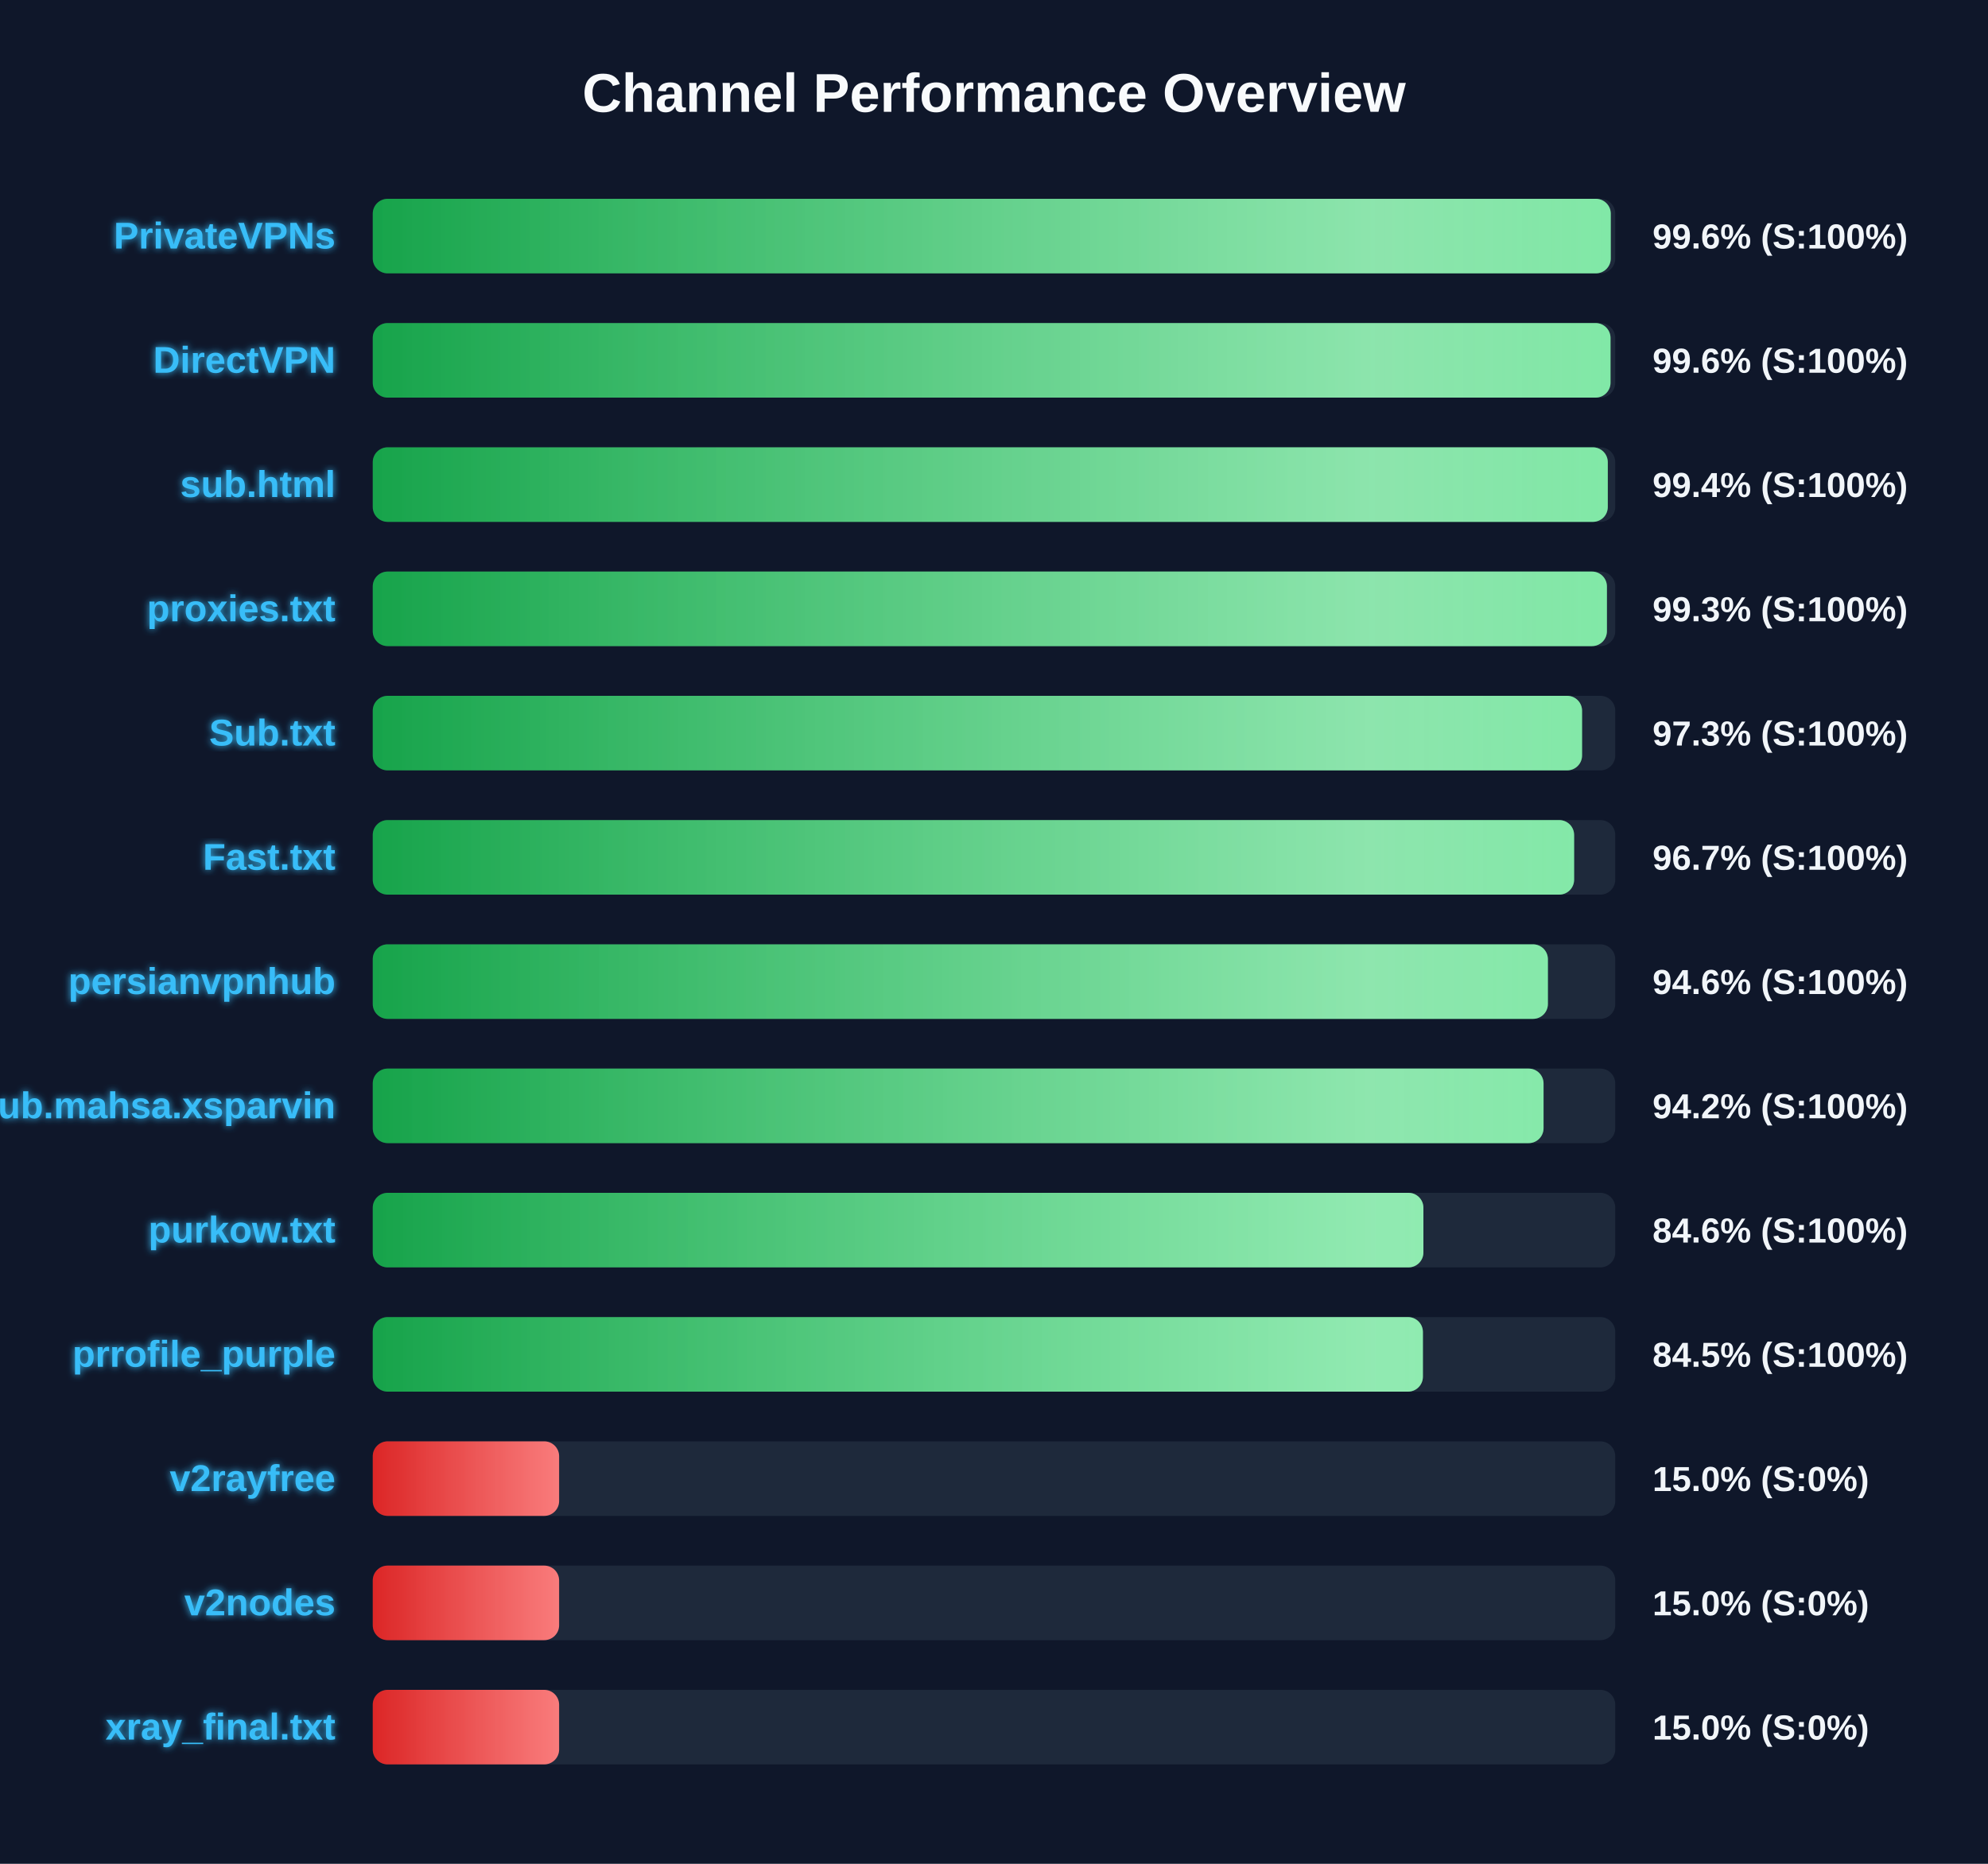
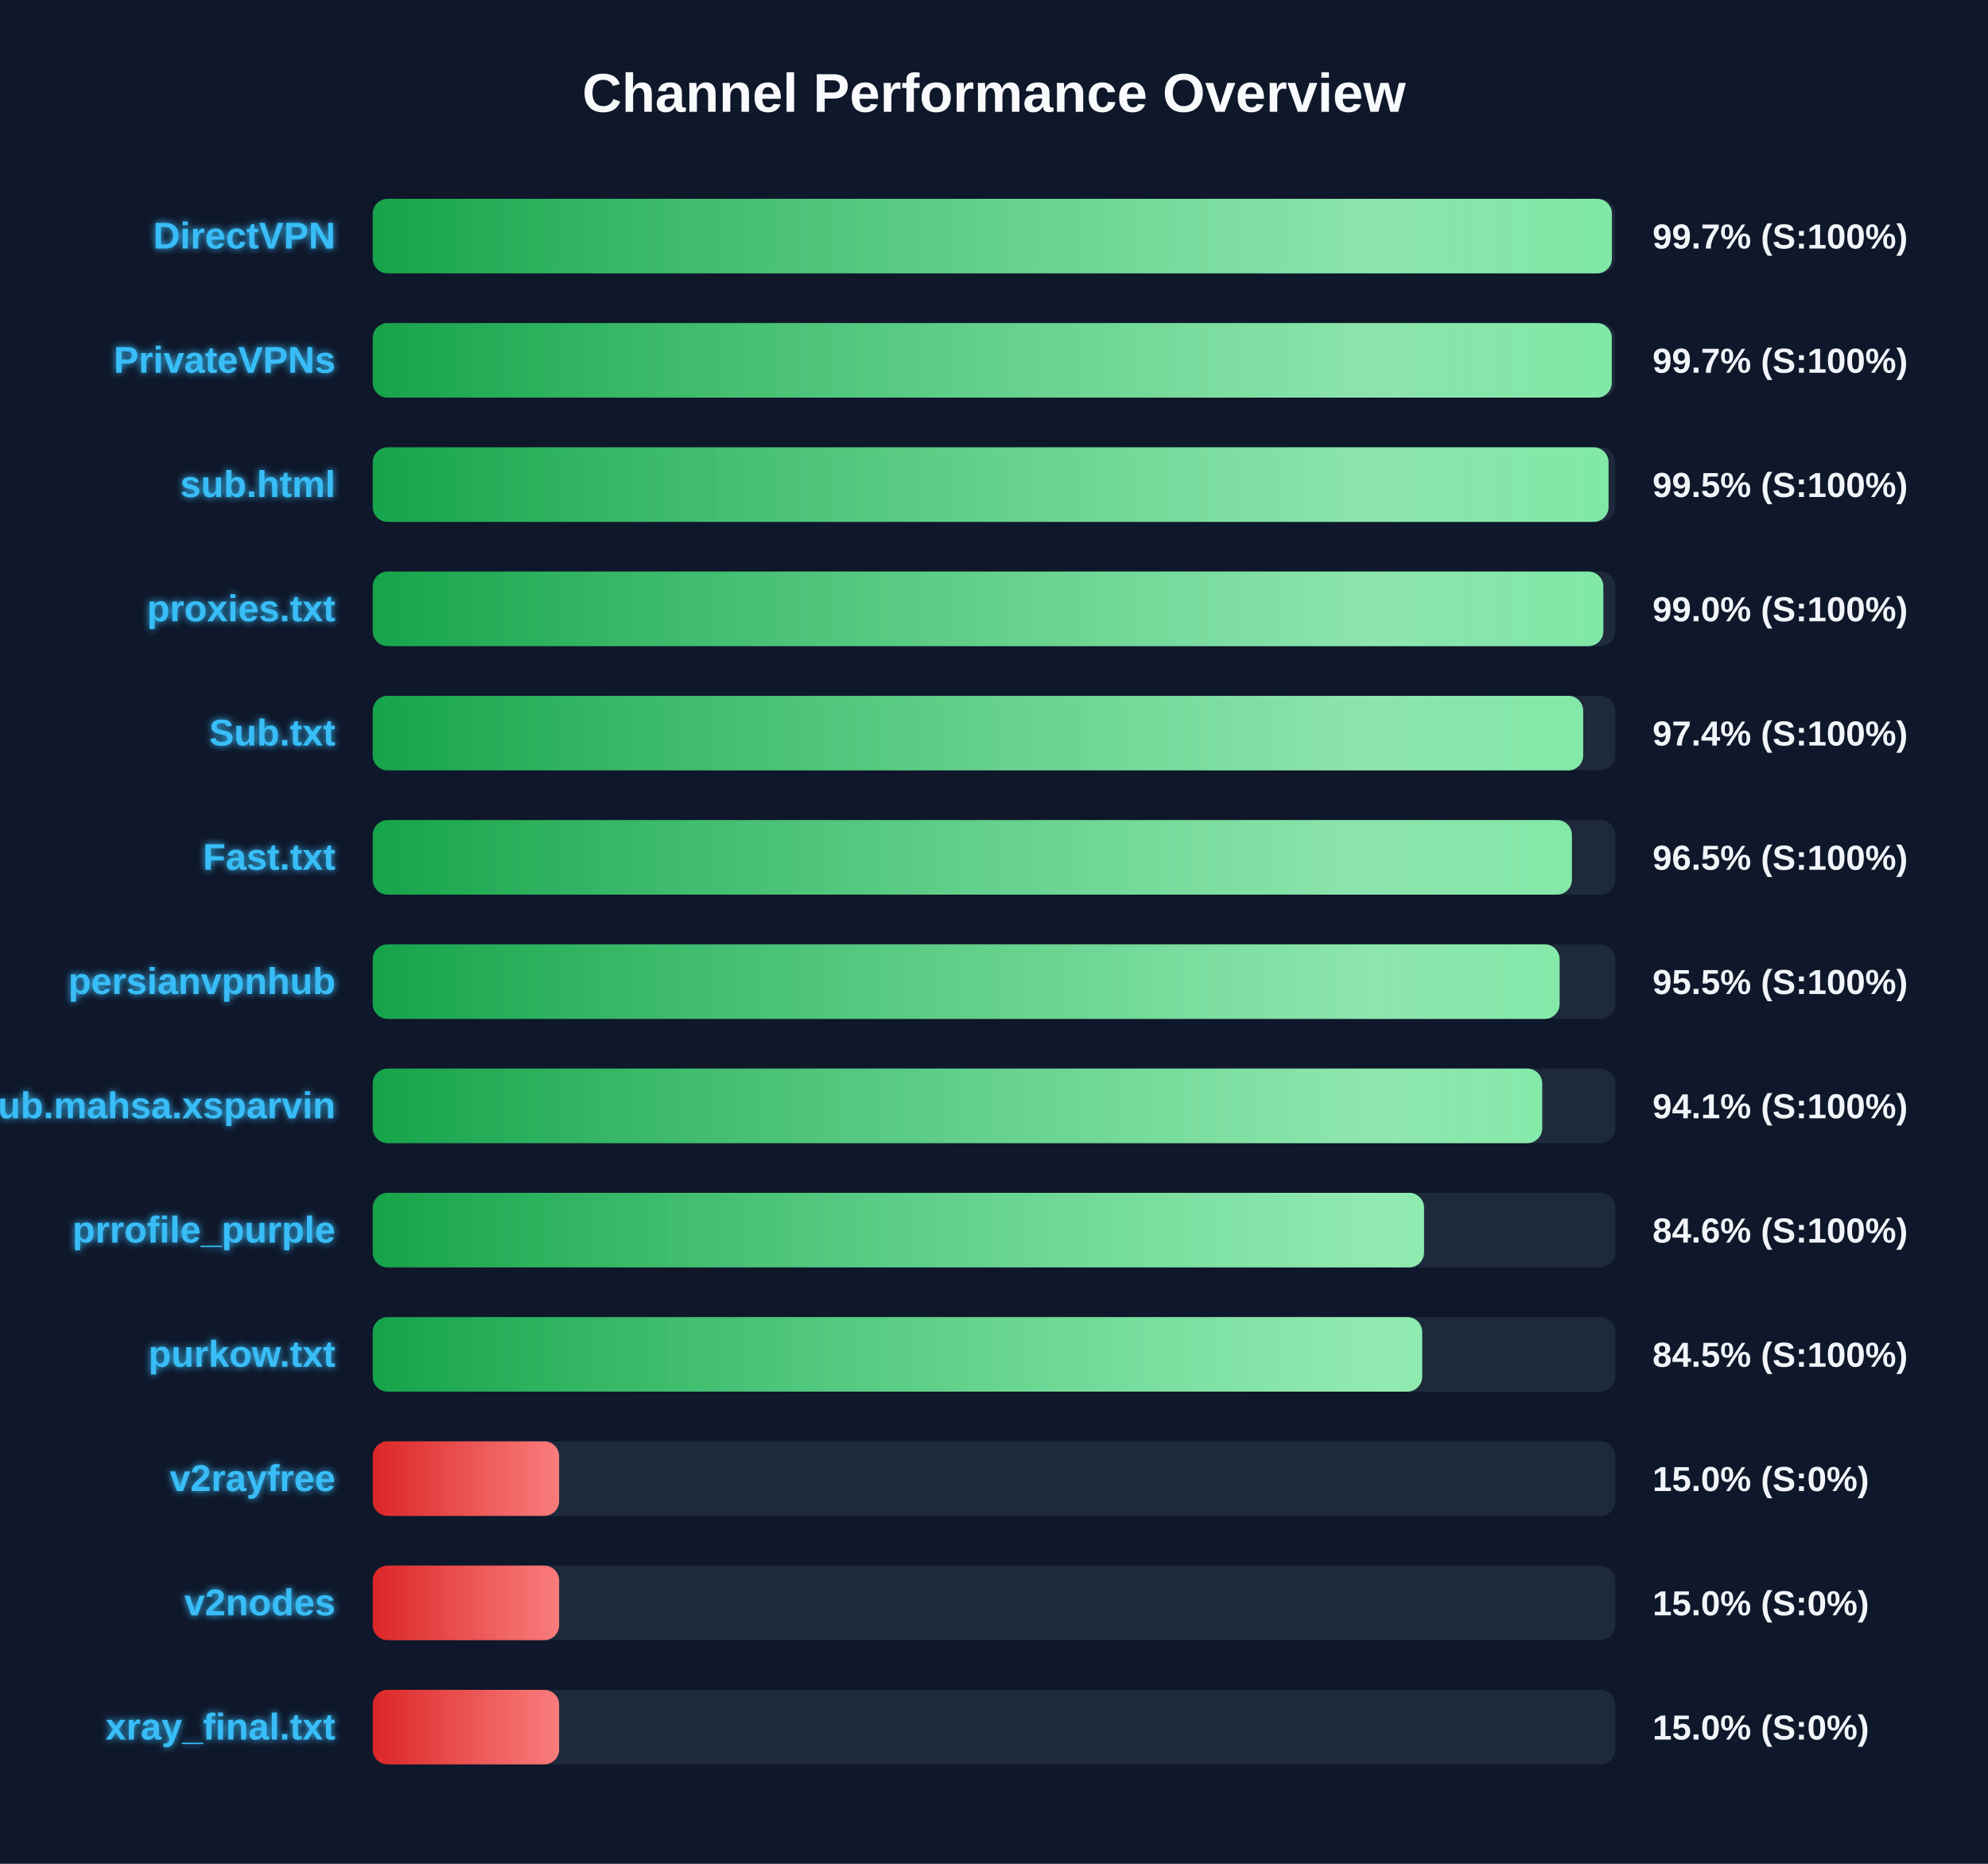
<svg xmlns="http://www.w3.org/2000/svg" width="800" height="750" version="1.1">
  <defs>
    <linearGradient id="grad-green" x1="0%" y1="0%" x2="100%" y2="0%">
      <stop offset="0%" stop-color="#16a34a" />
      <stop offset="100%" stop-color="#4ade80" />
    </linearGradient>
    <linearGradient id="grad-yellow" x1="0%" y1="0%" x2="100%" y2="0%">
      <stop offset="0%" stop-color="#ca8a04" />
      <stop offset="100%" stop-color="#fde047" />
    </linearGradient>
    <linearGradient id="grad-red" x1="0%" y1="0%" x2="100%" y2="0%">
      <stop offset="0%" stop-color="#dc2626" />
      <stop offset="100%" stop-color="#f87171" />
    </linearGradient>
    <linearGradient id="shimmer" x1="0%" y1="0%" x2="100%" y2="0%">
      <stop offset="0%" stop-color="rgba(255,255,255,0)" />
      <stop offset="50%" stop-color="rgba(255,255,255,0.4)" />
      <stop offset="100%" stop-color="rgba(255,255,255,0)" />
    </linearGradient>
    <filter id="glow" x="-20%" y="-20%" width="140%" height="140%">
      <feGaussianBlur stdDeviation="1.5" result="blur" />
      <feComposite in="SourceGraphic" in2="blur" operator="over" />
    </filter>
  </defs>
  <style>
        .bg-rect { fill: #0f172a; }
        .title { font: bold 22px 'Segoe UI', Arial, sans-serif; fill: #f8fafc; }
        .row { font: bold 15px 'Segoe UI', Arial, sans-serif; fill: #38bdf8; filter: url(#glow); }
        .score { font: bold 14px 'Segoe UI', Arial, sans-serif; fill: #f1f5f9; }
        @keyframes shimmer-anim {
            0% { transform: translateX(-100%); }
            100% { transform: translateX(200%); }
        }
        .shimmer-rect {
            animation: shimmer-anim 2.5s infinite linear;
        }
    </style>
  <rect width="100%" height="100%" class="bg-rect" />
  <text x="400" y="45" text-anchor="middle" class="title">Channel Performance Overview</text>
  <rect x="150" y="80" width="500" height="30" fill="#1e293b" rx="6" />
  <clipPath id="clip-0">
-     <rect x="150" y="80" width="498.2" height="30" rx="6" />
+     <rect x="150" y="80" width="498.65" height="30" rx="6" />
  </clipPath>
-   <rect x="150" y="80" width="498.2" height="30" fill="url(#grad-green)" rx="6" />
+   <rect x="150" y="80" width="498.65" height="30" fill="url(#grad-green)" rx="6" />
  <g clip-path="url(#clip-0)">
    <rect x="150" y="80" width="100%" height="30" fill="url(#shimmer)" class="shimmer-rect" />
  </g>
-   <text x="135" y="100" text-anchor="end" class="row">PrivateVPNs</text>
-   <text x="665" y="100" text-anchor="start" class="score">99.6% (S:100%)</text>
+   <text x="135" y="100" text-anchor="end" class="row">DirectVPN</text>
+   <text x="665" y="100" text-anchor="start" class="score">99.7% (S:100%)</text>
  <rect x="150" y="130" width="500" height="30" fill="#1e293b" rx="6" />
  <clipPath id="clip-1">
-     <rect x="150" y="130" width="498.1" height="30" rx="6" />
+     <rect x="150" y="130" width="498.6" height="30" rx="6" />
  </clipPath>
-   <rect x="150" y="130" width="498.1" height="30" fill="url(#grad-green)" rx="6" />
+   <rect x="150" y="130" width="498.6" height="30" fill="url(#grad-green)" rx="6" />
  <g clip-path="url(#clip-1)">
    <rect x="150" y="130" width="100%" height="30" fill="url(#shimmer)" class="shimmer-rect" />
  </g>
-   <text x="135" y="150" text-anchor="end" class="row">DirectVPN</text>
-   <text x="665" y="150" text-anchor="start" class="score">99.6% (S:100%)</text>
+   <text x="135" y="150" text-anchor="end" class="row">PrivateVPNs</text>
+   <text x="665" y="150" text-anchor="start" class="score">99.7% (S:100%)</text>
  <rect x="150" y="180" width="500" height="30" fill="#1e293b" rx="6" />
  <clipPath id="clip-2">
-     <rect x="150" y="180" width="497.0" height="30" rx="6" />
+     <rect x="150" y="180" width="497.3" height="30" rx="6" />
  </clipPath>
-   <rect x="150" y="180" width="497.0" height="30" fill="url(#grad-green)" rx="6" />
+   <rect x="150" y="180" width="497.3" height="30" fill="url(#grad-green)" rx="6" />
  <g clip-path="url(#clip-2)">
    <rect x="150" y="180" width="100%" height="30" fill="url(#shimmer)" class="shimmer-rect" />
  </g>
  <text x="135" y="200" text-anchor="end" class="row">sub.html</text>
-   <text x="665" y="200" text-anchor="start" class="score">99.4% (S:100%)</text>
+   <text x="665" y="200" text-anchor="start" class="score">99.5% (S:100%)</text>
  <rect x="150" y="230" width="500" height="30" fill="#1e293b" rx="6" />
  <clipPath id="clip-3">
-     <rect x="150" y="230" width="496.65" height="30" rx="6" />
+     <rect x="150" y="230" width="495.2" height="30" rx="6" />
  </clipPath>
-   <rect x="150" y="230" width="496.65" height="30" fill="url(#grad-green)" rx="6" />
+   <rect x="150" y="230" width="495.2" height="30" fill="url(#grad-green)" rx="6" />
  <g clip-path="url(#clip-3)">
    <rect x="150" y="230" width="100%" height="30" fill="url(#shimmer)" class="shimmer-rect" />
  </g>
  <text x="135" y="250" text-anchor="end" class="row">proxies.txt</text>
-   <text x="665" y="250" text-anchor="start" class="score">99.3% (S:100%)</text>
+   <text x="665" y="250" text-anchor="start" class="score">99.0% (S:100%)</text>
  <rect x="150" y="280" width="500" height="30" fill="#1e293b" rx="6" />
  <clipPath id="clip-4">
-     <rect x="150" y="280" width="486.65" height="30" rx="6" />
+     <rect x="150" y="280" width="487.1" height="30" rx="6" />
  </clipPath>
-   <rect x="150" y="280" width="486.65" height="30" fill="url(#grad-green)" rx="6" />
+   <rect x="150" y="280" width="487.1" height="30" fill="url(#grad-green)" rx="6" />
  <g clip-path="url(#clip-4)">
    <rect x="150" y="280" width="100%" height="30" fill="url(#shimmer)" class="shimmer-rect" />
  </g>
  <text x="135" y="300" text-anchor="end" class="row">Sub.txt</text>
-   <text x="665" y="300" text-anchor="start" class="score">97.3% (S:100%)</text>
+   <text x="665" y="300" text-anchor="start" class="score">97.4% (S:100%)</text>
  <rect x="150" y="330" width="500" height="30" fill="#1e293b" rx="6" />
  <clipPath id="clip-5">
-     <rect x="150" y="330" width="483.45" height="30" rx="6" />
+     <rect x="150" y="330" width="482.55" height="30" rx="6" />
  </clipPath>
-   <rect x="150" y="330" width="483.45" height="30" fill="url(#grad-green)" rx="6" />
+   <rect x="150" y="330" width="482.55" height="30" fill="url(#grad-green)" rx="6" />
  <g clip-path="url(#clip-5)">
    <rect x="150" y="330" width="100%" height="30" fill="url(#shimmer)" class="shimmer-rect" />
  </g>
  <text x="135" y="350" text-anchor="end" class="row">Fast.txt</text>
-   <text x="665" y="350" text-anchor="start" class="score">96.7% (S:100%)</text>
+   <text x="665" y="350" text-anchor="start" class="score">96.5% (S:100%)</text>
  <rect x="150" y="380" width="500" height="30" fill="#1e293b" rx="6" />
  <clipPath id="clip-6">
-     <rect x="150" y="380" width="472.9" height="30" rx="6" />
+     <rect x="150" y="380" width="477.6" height="30" rx="6" />
  </clipPath>
-   <rect x="150" y="380" width="472.9" height="30" fill="url(#grad-green)" rx="6" />
+   <rect x="150" y="380" width="477.6" height="30" fill="url(#grad-green)" rx="6" />
  <g clip-path="url(#clip-6)">
    <rect x="150" y="380" width="100%" height="30" fill="url(#shimmer)" class="shimmer-rect" />
  </g>
  <text x="135" y="400" text-anchor="end" class="row">persianvpnhub</text>
-   <text x="665" y="400" text-anchor="start" class="score">94.6% (S:100%)</text>
+   <text x="665" y="400" text-anchor="start" class="score">95.5% (S:100%)</text>
  <rect x="150" y="430" width="500" height="30" fill="#1e293b" rx="6" />
  <clipPath id="clip-7">
-     <rect x="150" y="430" width="471.15" height="30" rx="6" />
+     <rect x="150" y="430" width="470.6" height="30" rx="6" />
  </clipPath>
-   <rect x="150" y="430" width="471.15" height="30" fill="url(#grad-green)" rx="6" />
+   <rect x="150" y="430" width="470.6" height="30" fill="url(#grad-green)" rx="6" />
  <g clip-path="url(#clip-7)">
    <rect x="150" y="430" width="100%" height="30" fill="url(#shimmer)" class="shimmer-rect" />
  </g>
  <text x="135" y="450" text-anchor="end" class="row">Sub.mahsa.xsparvin</text>
-   <text x="665" y="450" text-anchor="start" class="score">94.2% (S:100%)</text>
+   <text x="665" y="450" text-anchor="start" class="score">94.1% (S:100%)</text>
  <rect x="150" y="480" width="500" height="30" fill="#1e293b" rx="6" />
  <clipPath id="clip-8">
-     <rect x="150" y="480" width="422.8" height="30" rx="6" />
+     <rect x="150" y="480" width="423.05" height="30" rx="6" />
  </clipPath>
-   <rect x="150" y="480" width="422.8" height="30" fill="url(#grad-green)" rx="6" />
+   <rect x="150" y="480" width="423.05" height="30" fill="url(#grad-green)" rx="6" />
  <g clip-path="url(#clip-8)">
    <rect x="150" y="480" width="100%" height="30" fill="url(#shimmer)" class="shimmer-rect" />
  </g>
-   <text x="135" y="500" text-anchor="end" class="row">purkow.txt</text>
+   <text x="135" y="500" text-anchor="end" class="row">prrofile_purple</text>
  <text x="665" y="500" text-anchor="start" class="score">84.6% (S:100%)</text>
  <rect x="150" y="530" width="500" height="30" fill="#1e293b" rx="6" />
  <clipPath id="clip-9">
-     <rect x="150" y="530" width="422.6" height="30" rx="6" />
+     <rect x="150" y="530" width="422.3" height="30" rx="6" />
  </clipPath>
-   <rect x="150" y="530" width="422.6" height="30" fill="url(#grad-green)" rx="6" />
+   <rect x="150" y="530" width="422.3" height="30" fill="url(#grad-green)" rx="6" />
  <g clip-path="url(#clip-9)">
    <rect x="150" y="530" width="100%" height="30" fill="url(#shimmer)" class="shimmer-rect" />
  </g>
-   <text x="135" y="550" text-anchor="end" class="row">prrofile_purple</text>
+   <text x="135" y="550" text-anchor="end" class="row">purkow.txt</text>
  <text x="665" y="550" text-anchor="start" class="score">84.5% (S:100%)</text>
  <rect x="150" y="580" width="500" height="30" fill="#1e293b" rx="6" />
  <clipPath id="clip-10">
    <rect x="150" y="580" width="75.0" height="30" rx="6" />
  </clipPath>
  <rect x="150" y="580" width="75.0" height="30" fill="url(#grad-red)" rx="6" />
  <g clip-path="url(#clip-10)">
    <rect x="150" y="580" width="100%" height="30" fill="url(#shimmer)" class="shimmer-rect" />
  </g>
  <text x="135" y="600" text-anchor="end" class="row">v2rayfree</text>
  <text x="665" y="600" text-anchor="start" class="score">15.0% (S:0%)</text>
  <rect x="150" y="630" width="500" height="30" fill="#1e293b" rx="6" />
  <clipPath id="clip-11">
    <rect x="150" y="630" width="75.0" height="30" rx="6" />
  </clipPath>
  <rect x="150" y="630" width="75.0" height="30" fill="url(#grad-red)" rx="6" />
  <g clip-path="url(#clip-11)">
    <rect x="150" y="630" width="100%" height="30" fill="url(#shimmer)" class="shimmer-rect" />
  </g>
  <text x="135" y="650" text-anchor="end" class="row">v2nodes</text>
  <text x="665" y="650" text-anchor="start" class="score">15.0% (S:0%)</text>
  <rect x="150" y="680" width="500" height="30" fill="#1e293b" rx="6" />
  <clipPath id="clip-12">
    <rect x="150" y="680" width="75.0" height="30" rx="6" />
  </clipPath>
  <rect x="150" y="680" width="75.0" height="30" fill="url(#grad-red)" rx="6" />
  <g clip-path="url(#clip-12)">
    <rect x="150" y="680" width="100%" height="30" fill="url(#shimmer)" class="shimmer-rect" />
  </g>
  <text x="135" y="700" text-anchor="end" class="row">xray_final.txt</text>
  <text x="665" y="700" text-anchor="start" class="score">15.0% (S:0%)</text>
</svg>
